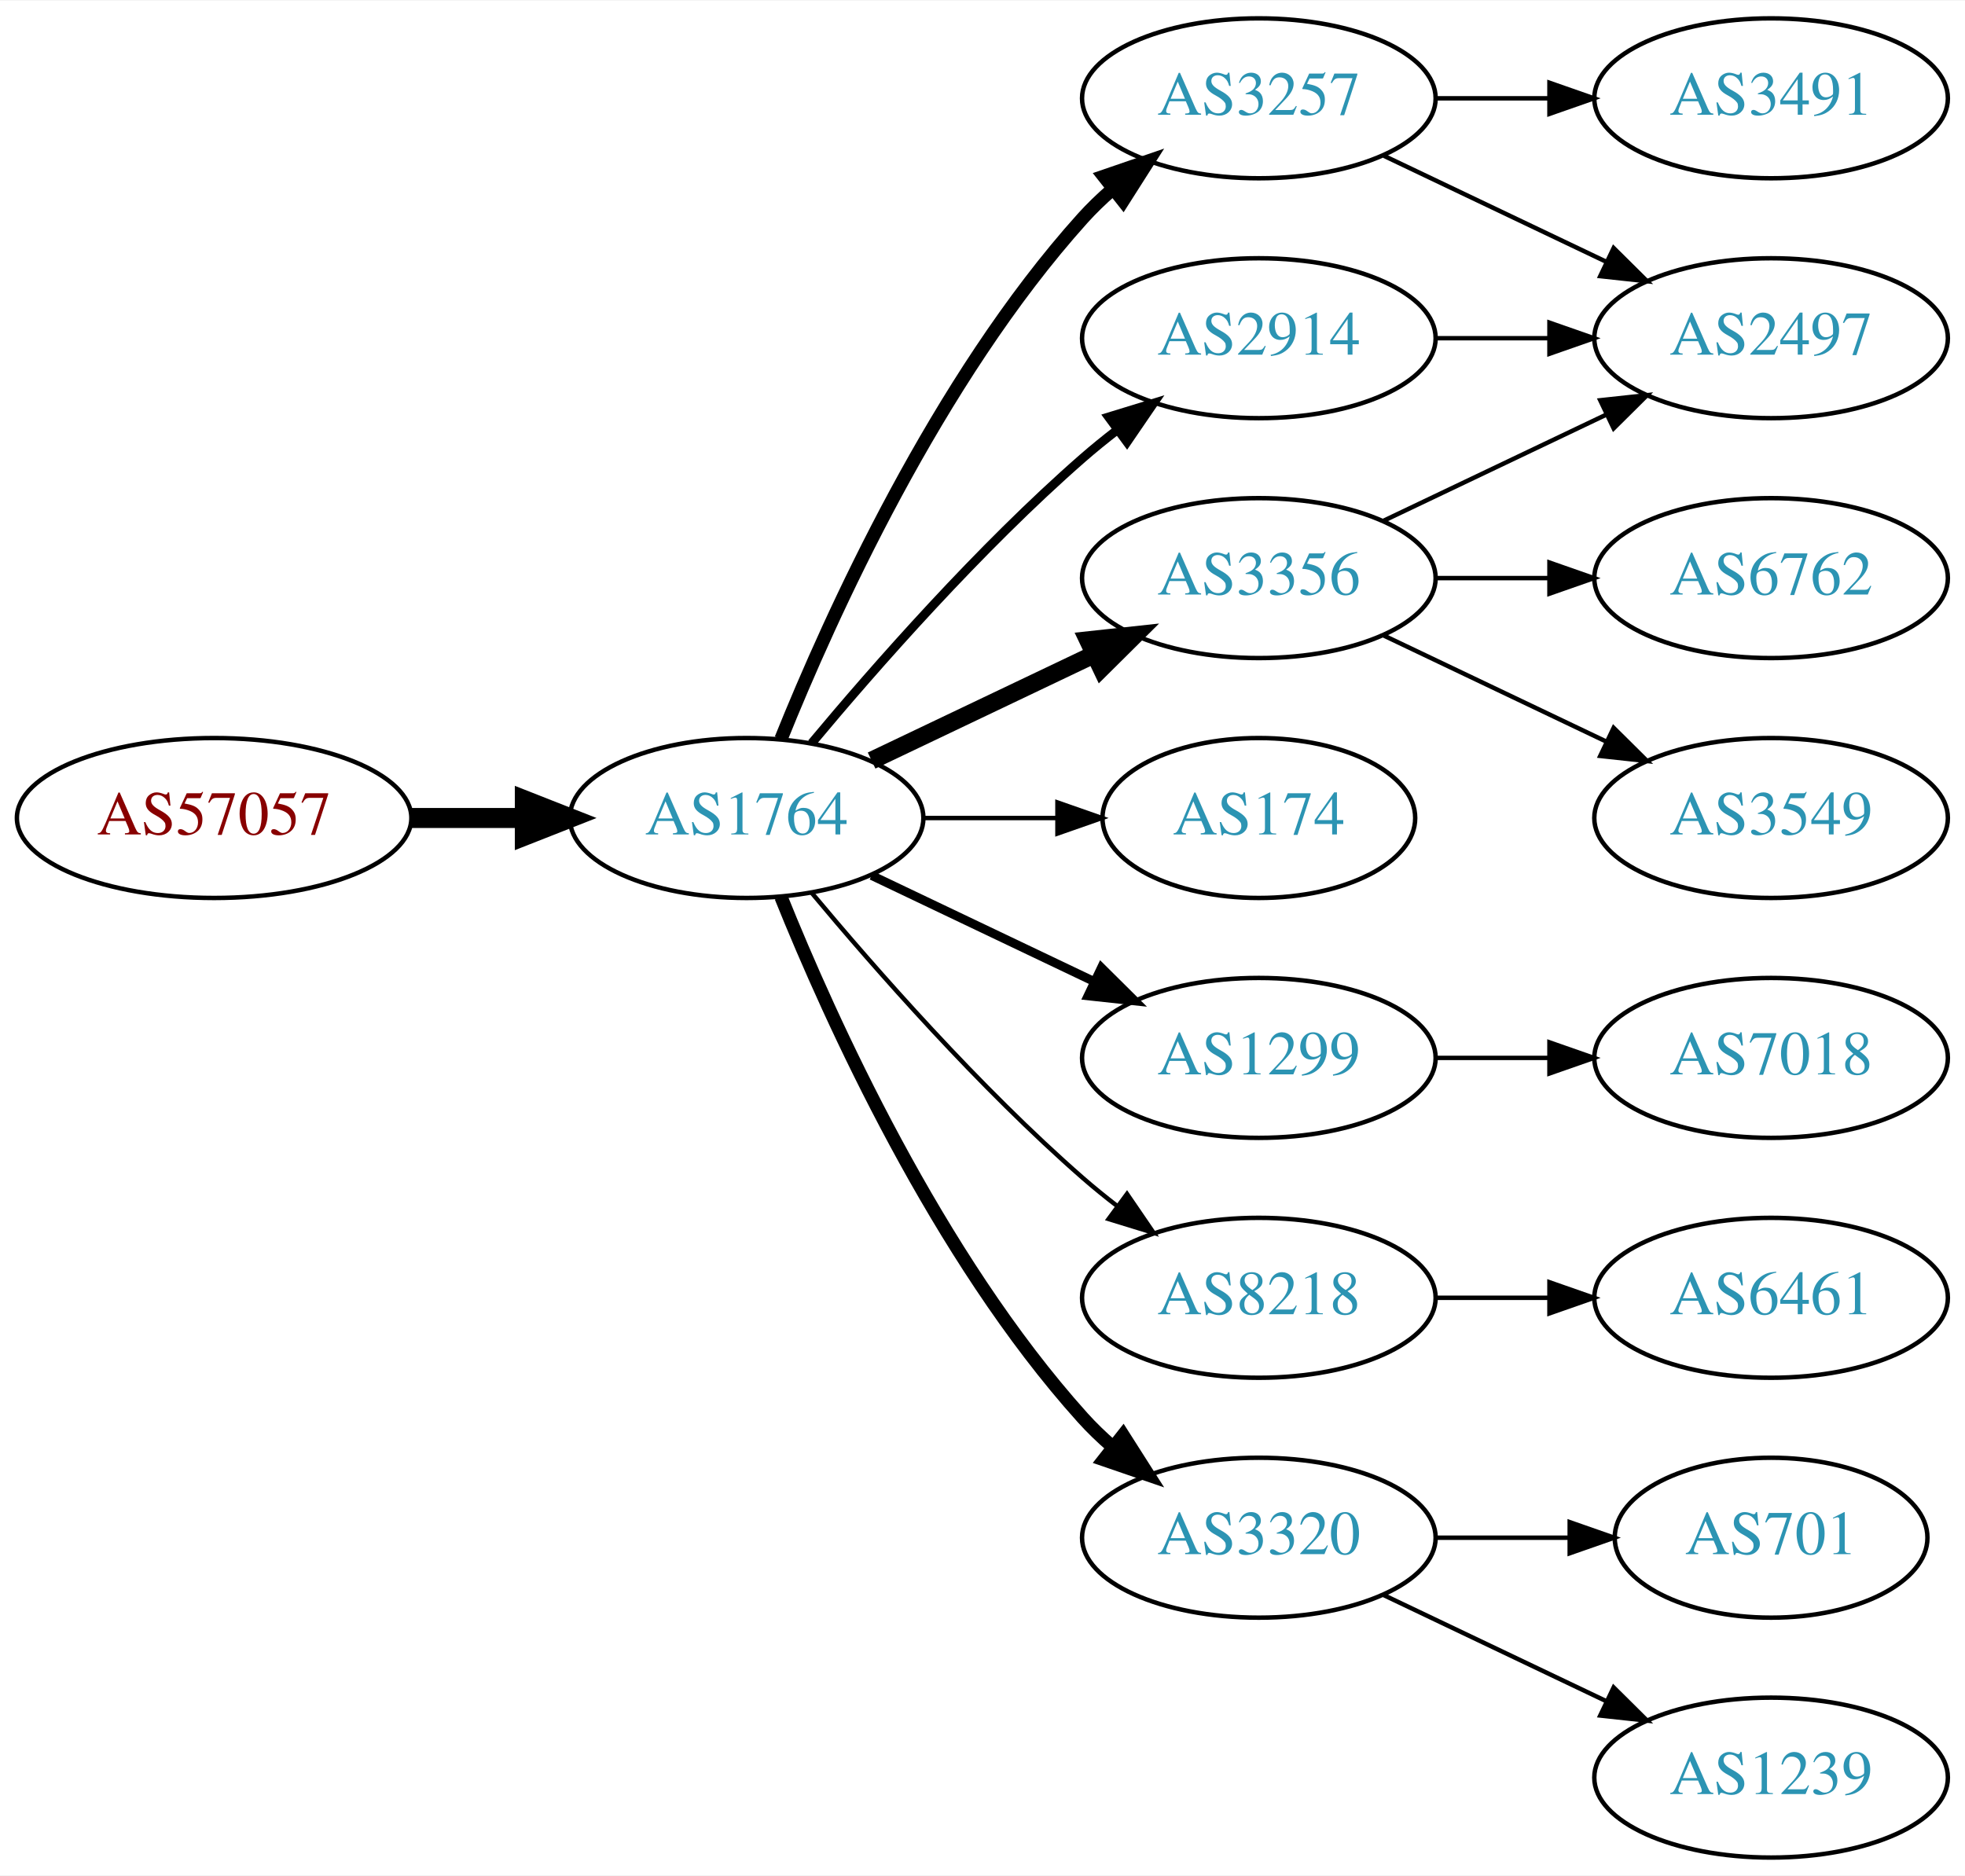
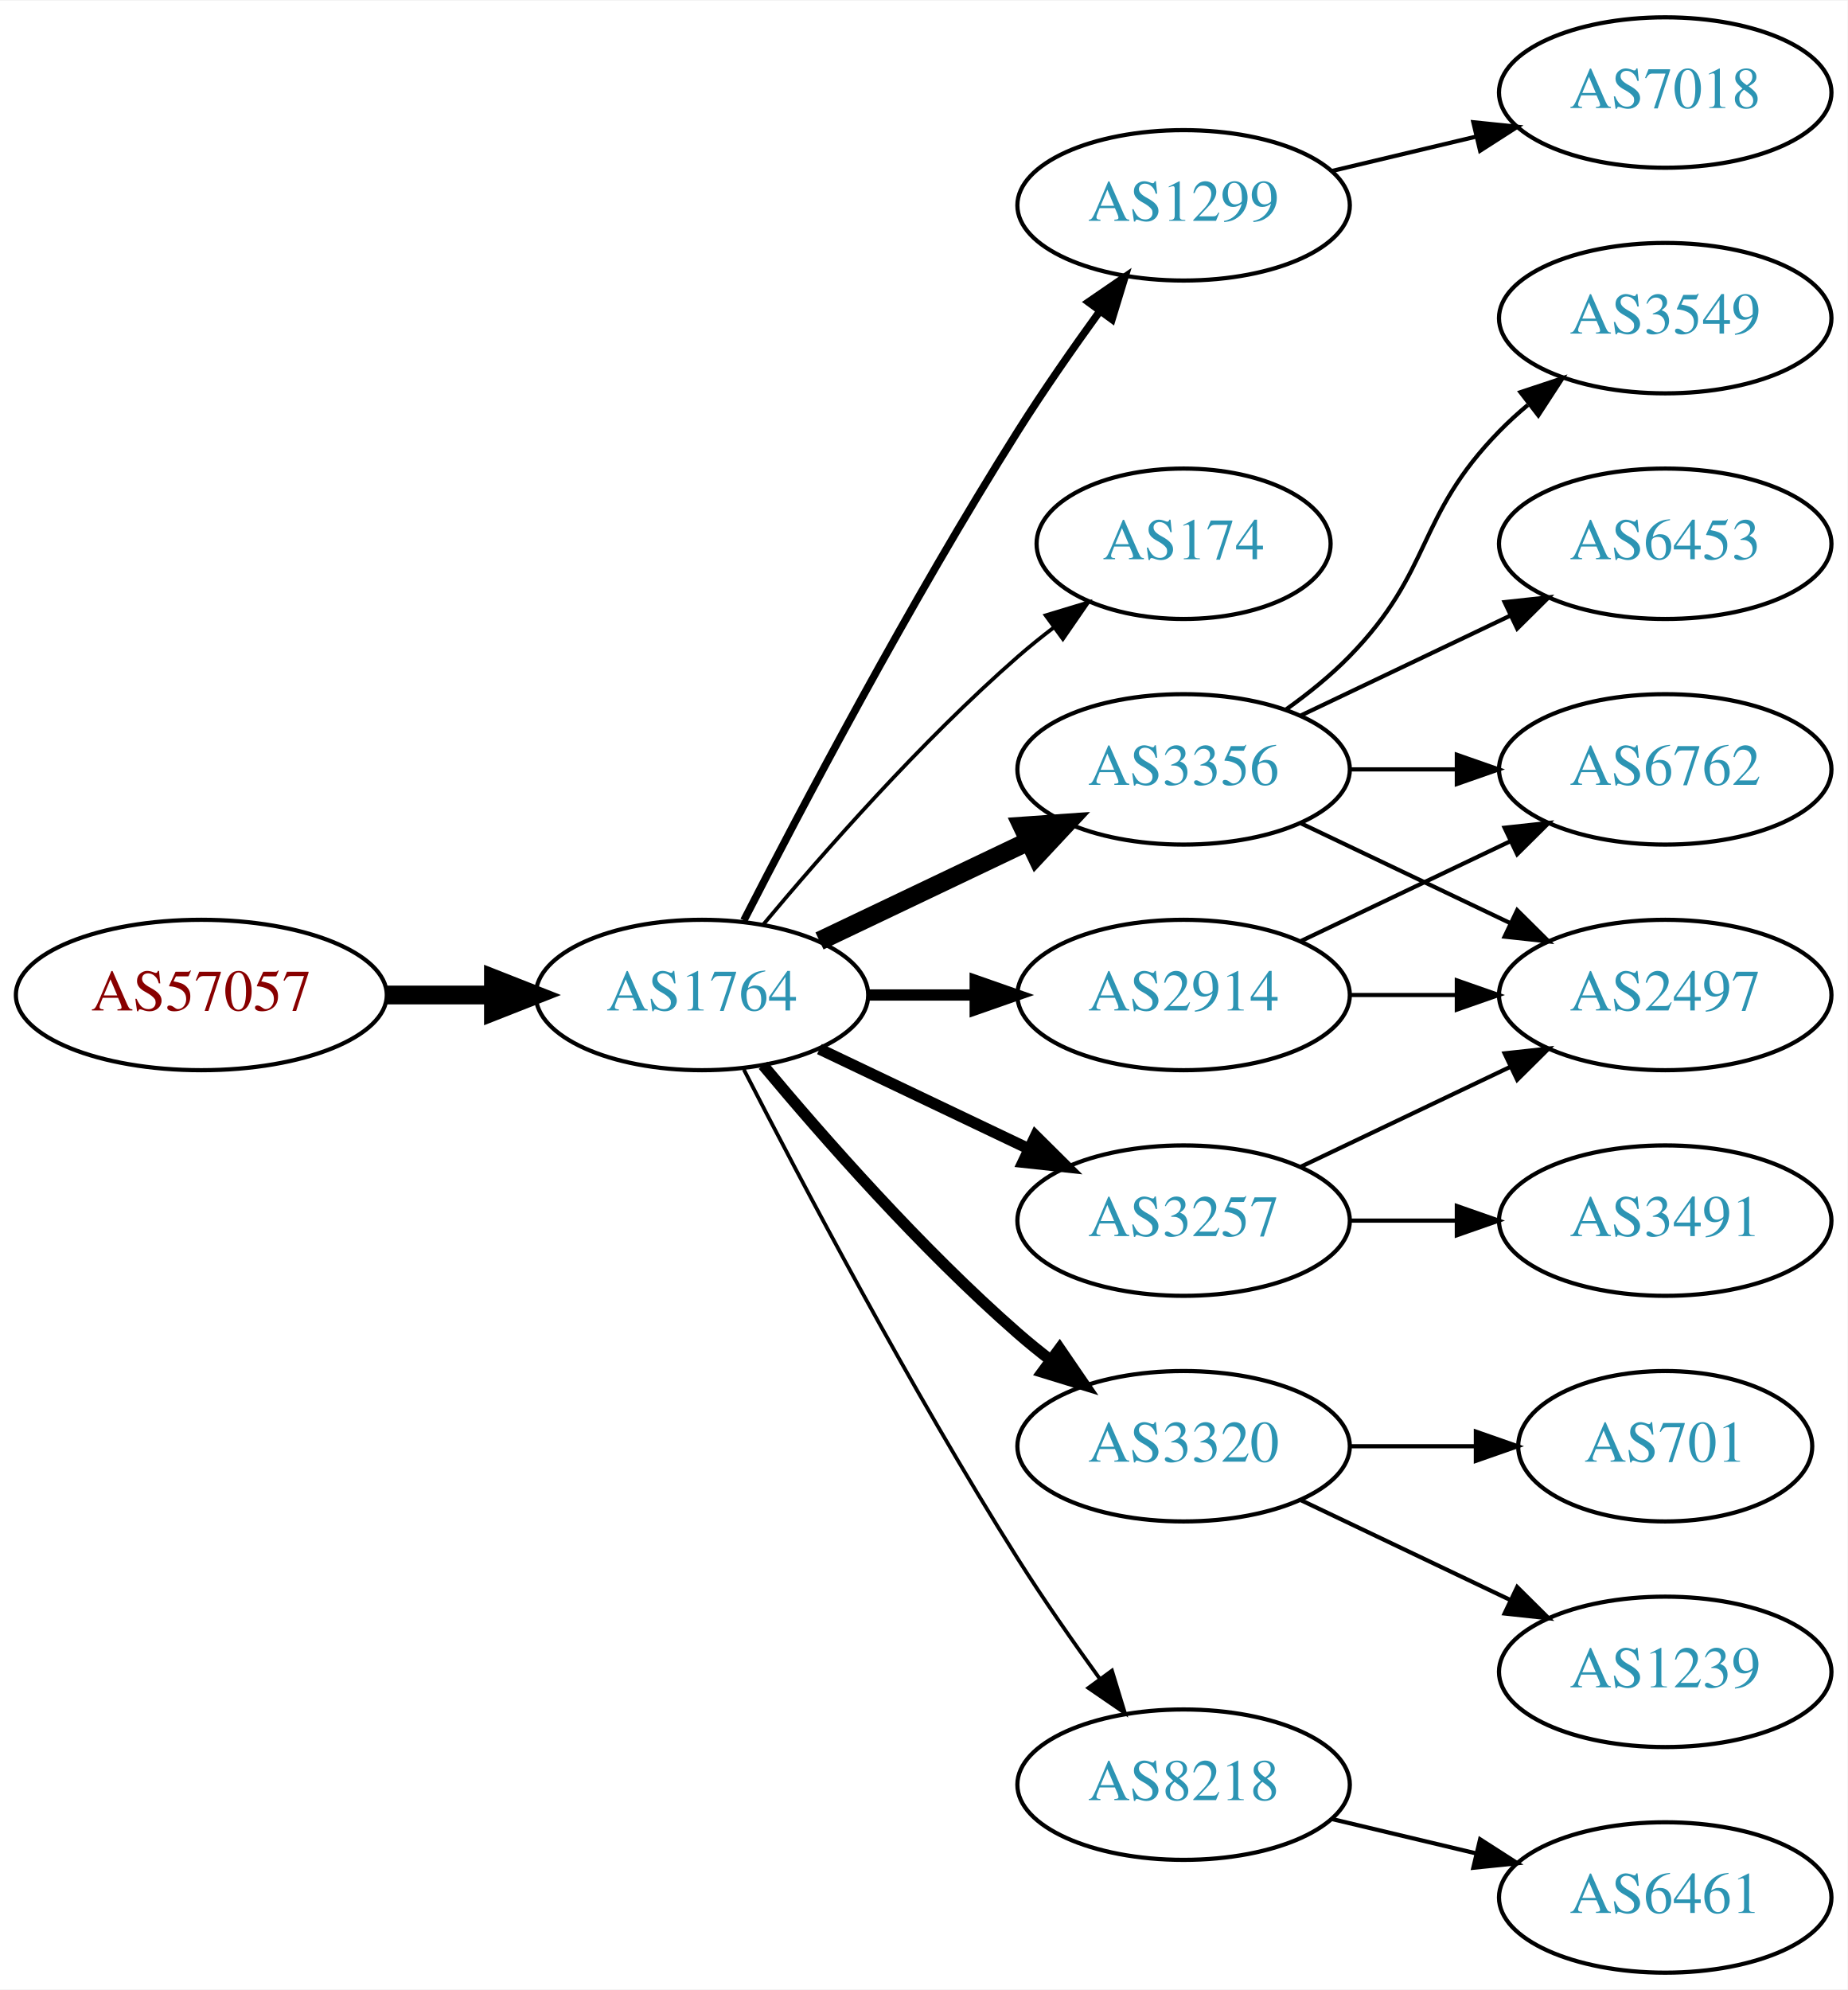
- <svg xmlns="http://www.w3.org/2000/svg" xmlns:xlink="http://www.w3.org/1999/xlink" width="442pt" height="422pt" viewBox="0.00 0.00 442.27 422.00">
-   <g id="graph0" class="graph" transform="scale(1 1) rotate(0) translate(4 418)">
-     <polygon fill="white" stroke="none" points="-4,4 -4,-418 438.271,-418 438.271,4 -4,4" />
+ <svg xmlns="http://www.w3.org/2000/svg" xmlns:xlink="http://www.w3.org/1999/xlink" width="442pt" height="476pt" viewBox="0.00 0.00 442.27 476.00">
+   <g id="graph0" class="graph" transform="scale(1 1) rotate(0) translate(4 472)">
+     <polygon fill="white" stroke="none" points="-4,4 -4,-472 438.271,-472 438.271,4 -4,4" />
    <g id="node1" class="node">
      <g id="a_node1">
        <a xlink:href="/asn/57057" xlink:title="AS57057 ~ AVALON Computersystem Ges.m.b.H. [AT]">
          <ellipse fill="#ffffff" stroke="black" cx="44.196" cy="-234" rx="44.393" ry="18" />
          <text text-anchor="middle" x="44.196" y="-230.3" font-family="Times,serif" font-size="14.00" fill="#880000">AS57057</text>
        </a>
      </g>
    </g>
    <g id="node2" class="node">
      <g id="a_node2">
        <a xlink:href="/asn/1764" xlink:title="AS1764 ~ NEXTLAYER-AS [AT]">
          <ellipse fill="#ffffff" stroke="black" cx="164.039" cy="-234" rx="39.794" ry="18" />
          <text text-anchor="middle" x="164.039" y="-230.3" font-family="Times,serif" font-size="14.00" fill="#2c94b3">AS1764</text>
        </a>
      </g>
    </g>
    <g id="edge1" class="edge">
      <path fill="none" stroke="black" stroke-width="4.5" d="M88.407,-234C96.72,-234 105.482,-234 113.965,-234" />
      <polygon fill="black" stroke="black" stroke-width="4.5" points="114.123,-237.938 124.123,-234 114.123,-230.063 114.123,-237.938" />
    </g>
    <g id="node3" class="node">
      <g id="a_node3">
-         <a xlink:href="/asn/3257" xlink:title="AS3257 ~ GTT [DE]">
-           <ellipse fill="#ffffff" stroke="black" cx="279.332" cy="-396" rx="39.794" ry="18" />
-           <text text-anchor="middle" x="279.332" y="-392.3" font-family="Times,serif" font-size="14.00" fill="#2c94b3">AS3257</text>
+         <a xlink:href="/asn/1299" xlink:title="AS1299 ~ Telia Carrier [EU]">
+           <ellipse fill="#ffffff" stroke="black" cx="279.332" cy="-423" rx="39.794" ry="18" />
+           <text text-anchor="middle" x="279.332" y="-419.3" font-family="Times,serif" font-size="14.00" fill="#2c94b3">AS1299</text>
        </a>
      </g>
    </g>
    <g id="edge2" class="edge">
-       <path fill="none" stroke="black" stroke-width="3" d="M171.786,-251.787C182.837,-279.243 206.891,-332.578 239.685,-369 241.688,-371.224 243.906,-373.363 246.239,-375.397" />
-       <polygon fill="black" stroke="black" stroke-width="3" points="244.437,-378.433 254.458,-381.873 248.769,-372.935 244.437,-378.433" />
+       <path fill="none" stroke="black" stroke-width="1.8" d="M174.065,-251.852C187.501,-278.055 213.95,-328.237 239.685,-369 245.748,-378.604 252.868,-388.813 259.333,-397.739" />
+       <polygon fill="black" stroke="black" stroke-width="1.8" points="256.54,-399.848 265.276,-405.843 262.185,-395.709 256.54,-399.848" />
    </g>
    <g id="node4" class="node">
      <g id="a_node4">
        <a xlink:href="/asn/174" xlink:title="AS174 ~ Cogent Communications [US]">
-           <ellipse fill="#ffffff" stroke="black" cx="279.332" cy="-234" rx="35.194" ry="18" />
-           <text text-anchor="middle" x="279.332" y="-230.3" font-family="Times,serif" font-size="14.00" fill="#2c94b3">AS174</text>
+           <ellipse fill="#ffffff" stroke="black" cx="279.332" cy="-342" rx="35.194" ry="18" />
+           <text text-anchor="middle" x="279.332" y="-338.3" font-family="Times,serif" font-size="14.00" fill="#2c94b3">AS174</text>
        </a>
      </g>
    </g>
    <g id="edge3" class="edge">
-       <path fill="none" stroke="black" d="M203.711,-234C213.416,-234 223.907,-234 233.87,-234" />
-       <polygon fill="black" stroke="black" points="234.006,-237.5 244.006,-234 234.006,-230.5 234.006,-237.5" />
+       <path fill="none" stroke="black" stroke-width="0.9" d="M178.669,-250.817C192.951,-267.929 216.498,-294.745 239.685,-315 242.355,-317.332 245.228,-319.648 248.158,-321.886" />
+       <polygon fill="black" stroke="black" stroke-width="0.9" points="246.309,-324.87 256.449,-327.939 250.436,-319.216 246.309,-324.87" />
    </g>
    <g id="node5" class="node">
      <g id="a_node5">
-         <a xlink:href="/asn/1299" xlink:title="AS1299 ~ Telia Carrier [EU]">
-           <ellipse fill="#ffffff" stroke="black" cx="279.332" cy="-180" rx="39.794" ry="18" />
-           <text text-anchor="middle" x="279.332" y="-176.3" font-family="Times,serif" font-size="14.00" fill="#2c94b3">AS1299</text>
-         </a>
-       </g>
-     </g>
-     <g id="edge4" class="edge">
-       <path fill="none" stroke="black" stroke-width="2" d="M192.175,-221.066C207.169,-213.919 225.99,-204.948 242.213,-197.215" />
-       <polygon fill="black" stroke="black" stroke-width="2" points="243.895,-200.291 251.417,-192.829 240.884,-193.972 243.895,-200.291" />
-     </g>
-     <g id="node6" class="node">
-       <g id="a_node6">
-         <a xlink:href="/asn/8218" xlink:title="AS8218 ~ legacy Neotelecoms [FR]">
-           <ellipse fill="#ffffff" stroke="black" cx="279.332" cy="-126" rx="39.794" ry="18" />
-           <text text-anchor="middle" x="279.332" y="-122.3" font-family="Times,serif" font-size="14.00" fill="#2c94b3">AS8218</text>
-         </a>
-       </g>
-     </g>
-     <g id="edge5" class="edge">
-       <path fill="none" stroke="black" d="M178.669,-217.183C192.951,-200.071 216.498,-173.255 239.685,-153 242.151,-150.846 244.789,-148.706 247.487,-146.628" />
-       <polygon fill="black" stroke="black" points="249.66,-149.375 255.641,-140.63 245.512,-143.736 249.66,-149.375" />
-     </g>
-     <g id="node7" class="node">
-       <g id="a_node7">
        <a xlink:href="/asn/3356" xlink:title="AS3356 ~ Level 3 Parent, LLC [US]">
          <ellipse fill="#ffffff" stroke="black" cx="279.332" cy="-288" rx="39.794" ry="18" />
          <text text-anchor="middle" x="279.332" y="-284.3" font-family="Times,serif" font-size="14.00" fill="#2c94b3">AS3356</text>
        </a>
      </g>
    </g>
+     <g id="edge4" class="edge">
+       <path fill="none" stroke="black" stroke-width="4.5" d="M192.175,-246.934C207.169,-254.081 225.99,-263.052 242.213,-270.785" />
+       <polygon fill="black" stroke="black" stroke-width="4.5" points="240.695,-274.423 251.417,-275.171 244.084,-267.314 240.695,-274.423" />
+     </g>
+     <g id="node6" class="node">
+       <g id="a_node6">
+         <a xlink:href="/asn/2914" xlink:title="AS2914 ~ NTT America, Inc. [US]">
+           <ellipse fill="#ffffff" stroke="black" cx="279.332" cy="-234" rx="39.794" ry="18" />
+           <text text-anchor="middle" x="279.332" y="-230.3" font-family="Times,serif" font-size="14.00" fill="#2c94b3">AS2914</text>
+         </a>
+       </g>
+     </g>
+     <g id="edge5" class="edge">
+       <path fill="none" stroke="black" stroke-width="2.7" d="M203.711,-234C211.914,-234 220.678,-234 229.21,-234" />
+       <polygon fill="black" stroke="black" stroke-width="2.7" points="229.449,-237.5 239.449,-234 229.449,-230.5 229.449,-237.5" />
+     </g>
+     <g id="node7" class="node">
+       <g id="a_node7">
+         <a xlink:href="/asn/3257" xlink:title="AS3257 ~ GTT [DE]">
+           <ellipse fill="#ffffff" stroke="black" cx="279.332" cy="-180" rx="39.794" ry="18" />
+           <text text-anchor="middle" x="279.332" y="-176.3" font-family="Times,serif" font-size="14.00" fill="#2c94b3">AS3257</text>
+         </a>
+       </g>
+     </g>
    <g id="edge6" class="edge">
-       <path fill="none" stroke="black" stroke-width="4" d="M192.175,-246.934C207.169,-254.081 225.99,-263.052 242.213,-270.785" />
-       <polygon fill="black" stroke="black" stroke-width="4" points="240.884,-274.028 251.417,-275.171 243.895,-267.709 240.884,-274.028" />
+       <path fill="none" stroke="black" stroke-width="2.7" d="M192.175,-221.066C207.169,-213.919 225.99,-204.948 242.213,-197.215" />
+       <polygon fill="black" stroke="black" stroke-width="2.7" points="243.895,-200.291 251.417,-192.829 240.884,-193.972 243.895,-200.291" />
    </g>
    <g id="node8" class="node">
      <g id="a_node8">
-         <a xlink:href="/asn/2914" xlink:title="AS2914 ~ NTT America, Inc. [US]">
-           <ellipse fill="#ffffff" stroke="black" cx="279.332" cy="-342" rx="39.794" ry="18" />
-           <text text-anchor="middle" x="279.332" y="-338.3" font-family="Times,serif" font-size="14.00" fill="#2c94b3">AS2914</text>
+         <a xlink:href="/asn/3320" xlink:title="AS3320 ~ DTAG [DE]">
+           <ellipse fill="#ffffff" stroke="black" cx="279.332" cy="-126" rx="39.794" ry="18" />
+           <text text-anchor="middle" x="279.332" y="-122.3" font-family="Times,serif" font-size="14.00" fill="#2c94b3">AS3320</text>
        </a>
      </g>
    </g>
    <g id="edge7" class="edge">
-       <path fill="none" stroke="black" stroke-width="2" d="M178.669,-250.817C192.951,-267.929 216.498,-294.745 239.685,-315 242.151,-317.154 244.789,-319.294 247.487,-321.372" />
-       <polygon fill="black" stroke="black" stroke-width="2" points="245.512,-324.264 255.641,-327.37 249.66,-318.625 245.512,-324.264" />
+       <path fill="none" stroke="black" stroke-width="2.7" d="M178.669,-217.183C192.951,-200.071 216.498,-173.255 239.685,-153 242.151,-150.846 244.789,-148.706 247.487,-146.628" />
+       <polygon fill="black" stroke="black" stroke-width="2.7" points="249.66,-149.375 255.641,-140.63 245.512,-143.736 249.66,-149.375" />
    </g>
    <g id="node9" class="node">
      <g id="a_node9">
-         <a xlink:href="/asn/3320" xlink:title="AS3320 ~ DTAG [DE]">
-           <ellipse fill="#ffffff" stroke="black" cx="279.332" cy="-72" rx="39.794" ry="18" />
-           <text text-anchor="middle" x="279.332" y="-68.3" font-family="Times,serif" font-size="14.00" fill="#2c94b3">AS3320</text>
+         <a xlink:href="/asn/8218" xlink:title="AS8218 ~ legacy Neotelecoms [FR]">
+           <ellipse fill="#ffffff" stroke="black" cx="279.332" cy="-45" rx="39.794" ry="18" />
+           <text text-anchor="middle" x="279.332" y="-41.3" font-family="Times,serif" font-size="14.00" fill="#2c94b3">AS8218</text>
        </a>
      </g>
    </g>
    <g id="edge8" class="edge">
-       <path fill="none" stroke="black" stroke-width="3" d="M171.786,-216.213C182.837,-188.757 206.891,-135.422 239.685,-99 241.688,-96.776 243.906,-94.637 246.239,-92.603" />
-       <polygon fill="black" stroke="black" stroke-width="3" points="248.769,-95.065 254.458,-86.127 244.437,-89.567 248.769,-95.065" />
-     </g>
-     <g id="node12" class="node">
-       <g id="a_node12">
-         <a xlink:href="/asn/2497" xlink:title="AS2497 ~ Internet Initiative Japan Inc. [JP]">
-           <ellipse fill="#ffffff" stroke="black" cx="394.625" cy="-342" rx="39.794" ry="18" />
-           <text text-anchor="middle" x="394.625" y="-338.3" font-family="Times,serif" font-size="14.00" fill="#2c94b3">AS2497</text>
-         </a>
-       </g>
-     </g>
-     <g id="edge14" class="edge">
-       <path fill="none" stroke="black" d="M307.468,-383.066C322.462,-375.919 341.283,-366.948 357.506,-359.215" />
-       <polygon fill="black" stroke="black" points="359.188,-362.291 366.71,-354.829 356.177,-355.972 359.188,-362.291" />
-     </g>
-     <g id="node15" class="node">
-       <g id="a_node15">
-         <a xlink:href="/asn/3491" xlink:title="AS3491 ~ PCCW Global, Inc. [US]">
-           <ellipse fill="#ffffff" stroke="black" cx="394.625" cy="-396" rx="39.794" ry="18" />
-           <text text-anchor="middle" x="394.625" y="-392.3" font-family="Times,serif" font-size="14.00" fill="#2c94b3">AS3491</text>
-         </a>
-       </g>
-     </g>
-     <g id="edge15" class="edge">
-       <path fill="none" stroke="black" d="M319.004,-396C327.207,-396 335.971,-396 344.503,-396" />
-       <polygon fill="black" stroke="black" points="344.742,-399.5 354.742,-396 344.742,-392.5 344.742,-399.5" />
-     </g>
-     <g id="node11" class="node">
-       <g id="a_node11">
+       <path fill="none" stroke="black" stroke-width="0.9" d="M174.065,-216.148C187.501,-189.945 213.95,-139.763 239.685,-99 245.748,-89.396 252.868,-79.187 259.333,-70.261" />
+       <polygon fill="black" stroke="black" stroke-width="0.9" points="262.185,-72.291 265.276,-62.157 256.54,-68.152 262.185,-72.291" />
+     </g>
+     <g id="node13" class="node">
+       <g id="a_node13">
        <a xlink:href="/asn/7018" xlink:title="AS7018 ~ AT&amp;T Services, Inc. [US]">
-           <ellipse fill="#ffffff" stroke="black" cx="394.625" cy="-180" rx="39.794" ry="18" />
-           <text text-anchor="middle" x="394.625" y="-176.3" font-family="Times,serif" font-size="14.00" fill="#2c94b3">AS7018</text>
-         </a>
-       </g>
-     </g>
-     <g id="edge10" class="edge">
-       <path fill="none" stroke="black" d="M319.004,-180C327.207,-180 335.971,-180 344.503,-180" />
-       <polygon fill="black" stroke="black" points="344.742,-183.5 354.742,-180 344.742,-176.5 344.742,-183.5" />
+           <ellipse fill="#ffffff" stroke="black" cx="394.625" cy="-450" rx="39.794" ry="18" />
+           <text text-anchor="middle" x="394.625" y="-446.3" font-family="Times,serif" font-size="14.00" fill="#2c94b3">AS7018</text>
+         </a>
+       </g>
+     </g>
+     <g id="edge13" class="edge">
+       <path fill="none" stroke="black" d="M314.939,-431.248C325.81,-433.838 337.964,-436.735 349.407,-439.462" />
+       <polygon fill="black" stroke="black" points="348.69,-442.889 359.229,-441.803 350.313,-436.08 348.69,-442.889" />
    </g>
    <g id="node10" class="node">
      <g id="a_node10">
-         <a xlink:href="/asn/6461" xlink:title="AS6461 ~ Zayo Bandwidth [US]">
-           <ellipse fill="#ffffff" stroke="black" cx="394.625" cy="-126" rx="39.794" ry="18" />
-           <text text-anchor="middle" x="394.625" y="-122.3" font-family="Times,serif" font-size="14.00" fill="#2c94b3">AS6461</text>
-         </a>
-       </g>
-     </g>
-     <g id="edge9" class="edge">
-       <path fill="none" stroke="black" d="M319.004,-126C327.207,-126 335.971,-126 344.503,-126" />
-       <polygon fill="black" stroke="black" points="344.742,-129.5 354.742,-126 344.742,-122.5 344.742,-129.5" />
-     </g>
-     <g id="edge11" class="edge">
-       <path fill="none" stroke="black" d="M307.468,-300.934C322.462,-308.081 341.283,-317.052 357.506,-324.785" />
-       <polygon fill="black" stroke="black" points="356.177,-328.028 366.71,-329.171 359.188,-321.709 356.177,-328.028" />
-     </g>
-     <g id="node13" class="node">
-       <g id="a_node13">
        <a xlink:href="/asn/6762" xlink:title="AS6762 ~ TELECOM ITALIA SPARKLE S.p.A. [IT]">
          <ellipse fill="#ffffff" stroke="black" cx="394.625" cy="-288" rx="39.794" ry="18" />
          <text text-anchor="middle" x="394.625" y="-284.3" font-family="Times,serif" font-size="14.00" fill="#2c94b3">AS6762</text>
        </a>
      </g>
    </g>
-     <g id="edge12" class="edge">
+     <g id="edge15" class="edge">
      <path fill="none" stroke="black" d="M319.004,-288C327.207,-288 335.971,-288 344.503,-288" />
      <polygon fill="black" stroke="black" points="344.742,-291.5 354.742,-288 344.742,-284.5 344.742,-291.5" />
+     </g>
+     <g id="node11" class="node">
+       <g id="a_node11">
+         <a xlink:href="/asn/2497" xlink:title="AS2497 ~ Internet Initiative Japan Inc. [JP]">
+           <ellipse fill="#ffffff" stroke="black" cx="394.625" cy="-234" rx="39.794" ry="18" />
+           <text text-anchor="middle" x="394.625" y="-230.3" font-family="Times,serif" font-size="14.00" fill="#2c94b3">AS2497</text>
+         </a>
+       </g>
+     </g>
+     <g id="edge17" class="edge">
+       <path fill="none" stroke="black" d="M307.468,-275.066C322.462,-267.919 341.283,-258.948 357.506,-251.215" />
+       <polygon fill="black" stroke="black" points="359.188,-254.291 366.71,-246.829 356.177,-247.972 359.188,-254.291" />
    </g>
    <g id="node14" class="node">
      <g id="a_node14">
        <a xlink:href="/asn/3549" xlink:title="AS3549 ~ Level 3 Parent, LLC [US]">
-           <ellipse fill="#ffffff" stroke="black" cx="394.625" cy="-234" rx="39.794" ry="18" />
-           <text text-anchor="middle" x="394.625" y="-230.3" font-family="Times,serif" font-size="14.00" fill="#2c94b3">AS3549</text>
-         </a>
-       </g>
-     </g>
-     <g id="edge13" class="edge">
-       <path fill="none" stroke="black" d="M307.468,-275.066C322.462,-267.919 341.283,-258.948 357.506,-251.215" />
-       <polygon fill="black" stroke="black" points="359.188,-254.291 366.71,-246.829 356.177,-247.972 359.188,-254.291" />
-     </g>
-     <g id="edge18" class="edge">
-       <path fill="none" stroke="black" d="M319.004,-342C327.207,-342 335.971,-342 344.503,-342" />
-       <polygon fill="black" stroke="black" points="344.742,-345.5 354.742,-342 344.742,-338.5 344.742,-345.5" />
+           <ellipse fill="#ffffff" stroke="black" cx="394.625" cy="-396" rx="39.794" ry="18" />
+           <text text-anchor="middle" x="394.625" y="-392.3" font-family="Times,serif" font-size="14.00" fill="#2c94b3">AS3549</text>
+         </a>
+       </g>
+     </g>
+     <g id="edge14" class="edge">
+       <path fill="none" stroke="black" d="M303.926,-302.389C309.182,-306.148 314.513,-310.437 318.978,-315 339.151,-335.617 334.806,-348.383 354.978,-369 357.071,-371.139 359.354,-373.218 361.731,-375.21" />
+       <polygon fill="black" stroke="black" points="359.974,-378.275 370.031,-381.611 364.249,-372.732 359.974,-378.275" />
+     </g>
+     <g id="node15" class="node">
+       <g id="a_node15">
+         <a xlink:href="/asn/6453" xlink:title="AS6453 ~ TATA COMMUNICATIONS (AMERICA) INC [US]">
+           <ellipse fill="#ffffff" stroke="black" cx="394.625" cy="-342" rx="39.794" ry="18" />
+           <text text-anchor="middle" x="394.625" y="-338.3" font-family="Times,serif" font-size="14.00" fill="#2c94b3">AS6453</text>
+         </a>
+       </g>
+     </g>
+     <g id="edge16" class="edge">
+       <path fill="none" stroke="black" d="M307.468,-300.934C322.462,-308.081 341.283,-317.052 357.506,-324.785" />
+       <polygon fill="black" stroke="black" points="356.177,-328.028 366.71,-329.171 359.188,-321.709 356.177,-328.028" />
+     </g>
+     <g id="edge9" class="edge">
+       <path fill="none" stroke="black" d="M307.468,-246.934C322.462,-254.081 341.283,-263.052 357.506,-270.785" />
+       <polygon fill="black" stroke="black" points="356.177,-274.028 366.71,-275.171 359.188,-267.709 356.177,-274.028" />
+     </g>
+     <g id="edge10" class="edge">
+       <path fill="none" stroke="black" d="M319.004,-234C327.207,-234 335.971,-234 344.503,-234" />
+       <polygon fill="black" stroke="black" points="344.742,-237.5 354.742,-234 344.742,-230.5 344.742,-237.5" />
+     </g>
+     <g id="edge12" class="edge">
+       <path fill="none" stroke="black" d="M307.468,-192.934C322.462,-200.081 341.283,-209.052 357.506,-216.785" />
+       <polygon fill="black" stroke="black" points="356.177,-220.028 366.71,-221.171 359.188,-213.709 356.177,-220.028" />
+     </g>
+     <g id="node12" class="node">
+       <g id="a_node12">
+         <a xlink:href="/asn/3491" xlink:title="AS3491 ~ PCCW Global, Inc. [US]">
+           <ellipse fill="#ffffff" stroke="black" cx="394.625" cy="-180" rx="39.794" ry="18" />
+           <text text-anchor="middle" x="394.625" y="-176.3" font-family="Times,serif" font-size="14.00" fill="#2c94b3">AS3491</text>
+         </a>
+       </g>
+     </g>
+     <g id="edge11" class="edge">
+       <path fill="none" stroke="black" d="M319.004,-180C327.207,-180 335.971,-180 344.503,-180" />
+       <polygon fill="black" stroke="black" points="344.742,-183.5 354.742,-180 344.742,-176.5 344.742,-183.5" />
    </g>
    <g id="node16" class="node">
      <g id="a_node16">
        <a xlink:href="/asn/701" xlink:title="AS701 ~ UUNET [US]">
-           <ellipse fill="#ffffff" stroke="black" cx="394.625" cy="-72" rx="35.194" ry="18" />
-           <text text-anchor="middle" x="394.625" y="-68.3" font-family="Times,serif" font-size="14.00" fill="#2c94b3">AS701</text>
-         </a>
-       </g>
-     </g>
-     <g id="edge16" class="edge">
-       <path fill="none" stroke="black" d="M319.004,-72C328.709,-72 339.2,-72 349.163,-72" />
-       <polygon fill="black" stroke="black" points="349.299,-75.5 359.299,-72 349.299,-68.5 349.299,-75.5" />
+           <ellipse fill="#ffffff" stroke="black" cx="394.625" cy="-126" rx="35.194" ry="18" />
+           <text text-anchor="middle" x="394.625" y="-122.3" font-family="Times,serif" font-size="14.00" fill="#2c94b3">AS701</text>
+         </a>
+       </g>
+     </g>
+     <g id="edge18" class="edge">
+       <path fill="none" stroke="black" d="M319.004,-126C328.709,-126 339.2,-126 349.163,-126" />
+       <polygon fill="black" stroke="black" points="349.299,-129.5 359.299,-126 349.299,-122.5 349.299,-129.5" />
    </g>
    <g id="node17" class="node">
      <g id="a_node17">
        <a xlink:href="/asn/1239" xlink:title="AS1239 ~ Sprint [US]">
+           <ellipse fill="#ffffff" stroke="black" cx="394.625" cy="-72" rx="39.794" ry="18" />
+           <text text-anchor="middle" x="394.625" y="-68.3" font-family="Times,serif" font-size="14.00" fill="#2c94b3">AS1239</text>
+         </a>
+       </g>
+     </g>
+     <g id="edge19" class="edge">
+       <path fill="none" stroke="black" d="M307.468,-113.066C322.462,-105.919 341.283,-96.948 357.506,-89.215" />
+       <polygon fill="black" stroke="black" points="359.188,-92.291 366.71,-84.829 356.177,-85.972 359.188,-92.291" />
+     </g>
+     <g id="node18" class="node">
+       <g id="a_node18">
+         <a xlink:href="/asn/6461" xlink:title="AS6461 ~ Zayo Bandwidth [US]">
          <ellipse fill="#ffffff" stroke="black" cx="394.625" cy="-18" rx="39.794" ry="18" />
-           <text text-anchor="middle" x="394.625" y="-14.3" font-family="Times,serif" font-size="14.00" fill="#2c94b3">AS1239</text>
-         </a>
-       </g>
-     </g>
-     <g id="edge17" class="edge">
-       <path fill="none" stroke="black" d="M307.468,-59.066C322.462,-51.919 341.283,-42.948 357.506,-35.215" />
-       <polygon fill="black" stroke="black" points="359.188,-38.291 366.71,-30.829 356.177,-31.972 359.188,-38.291" />
+           <text text-anchor="middle" x="394.625" y="-14.3" font-family="Times,serif" font-size="14.00" fill="#2c94b3">AS6461</text>
+         </a>
+       </g>
+     </g>
+     <g id="edge20" class="edge">
+       <path fill="none" stroke="black" d="M314.939,-36.752C325.81,-34.162 337.964,-31.265 349.407,-28.538" />
+       <polygon fill="black" stroke="black" points="350.313,-31.92 359.229,-26.197 348.69,-25.111 350.313,-31.92" />
    </g>
  </g>
</svg>
